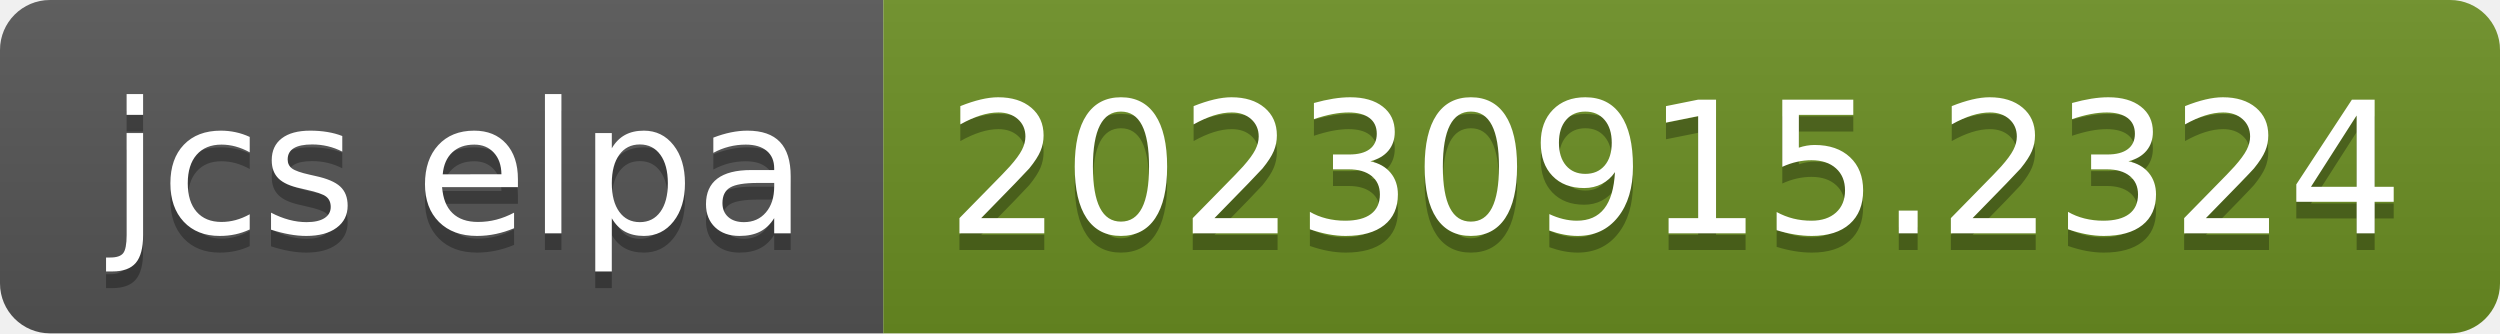
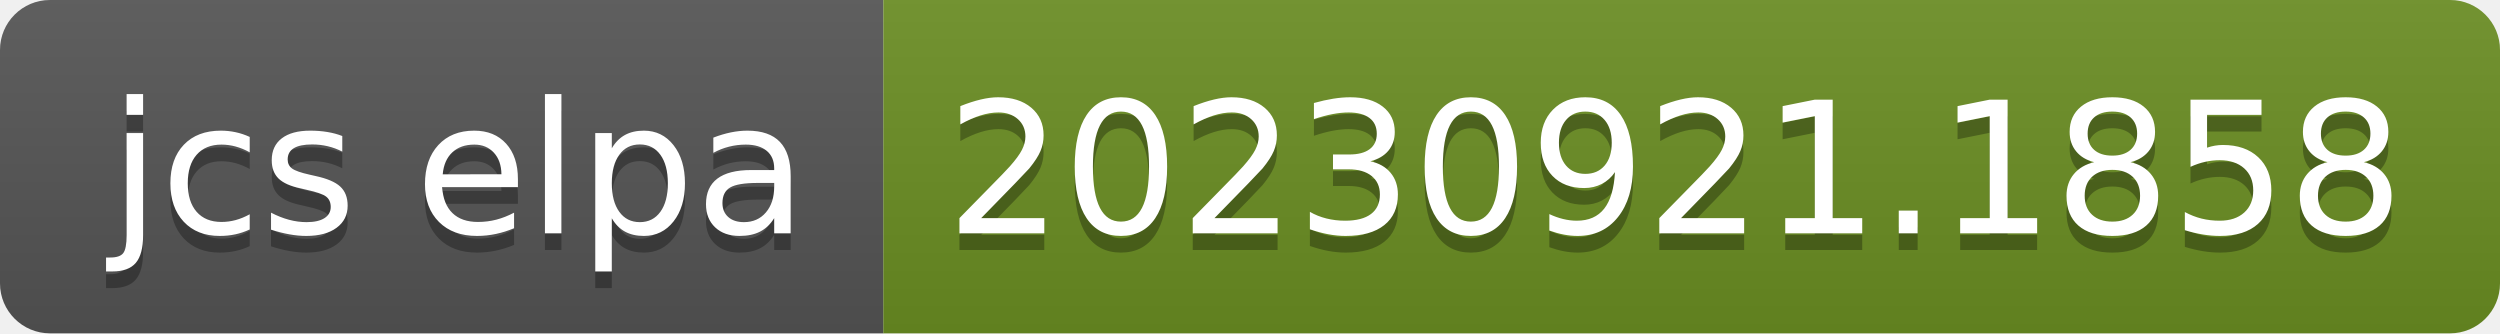
- <svg xmlns="http://www.w3.org/2000/svg" width="150" height="20" role="img" aria-label="jcs elpa: 20230915.2324">
+ <svg xmlns="http://www.w3.org/2000/svg" width="150" height="20" role="img" aria-label="jcs elpa: 20230921.1858">
  <linearGradient id="s" x2="0" y2="100%">
    <stop offset="0" stop-color="#bbb" stop-opacity=".1" />
    <stop offset="1" stop-opacity=".1" />
  </linearGradient>
  <clipPath id="r">
    <rect width="150" height="20" rx="3" fill="#fff" />
  </clipPath>
  <g clip-path="url(#r)">
    <rect width="53" height="20" fill="#555" />
    <rect x="53" width="97" height="20" fill="#6b8e23" />
    <rect width="150" height="20" fill="url(#s)" />
  </g>
  <g fill="#fff" text-anchor="middle" font-family="Verdana,Geneva,DejaVu Sans,sans-serif" text-rendering="geometricPrecision" font-size="110">
    <text aria-hidden="true" x="275" y="150" fill="#010101" fill-opacity=".3" transform="scale(.1)" textLength="430">jcs elpa</text>
    <text x="275" y="140" transform="scale(.1)" fill="#fff" textLength="430">jcs elpa</text>
-     <text aria-hidden="true" x="1005" y="150" fill="#010101" fill-opacity=".3" transform="scale(.1)" textLength="870">20230915.2324</text>
-     <text x="1005" y="140" transform="scale(.1)" fill="#fff" textLength="870">20230915.2324</text>
+     <text aria-hidden="true" x="1005" y="150" fill="#010101" fill-opacity=".3" transform="scale(.1)" textLength="870">20230921.1858</text>
+     <text x="1005" y="140" transform="scale(.1)" fill="#fff" textLength="870">20230921.1858</text>
  </g>
</svg>
